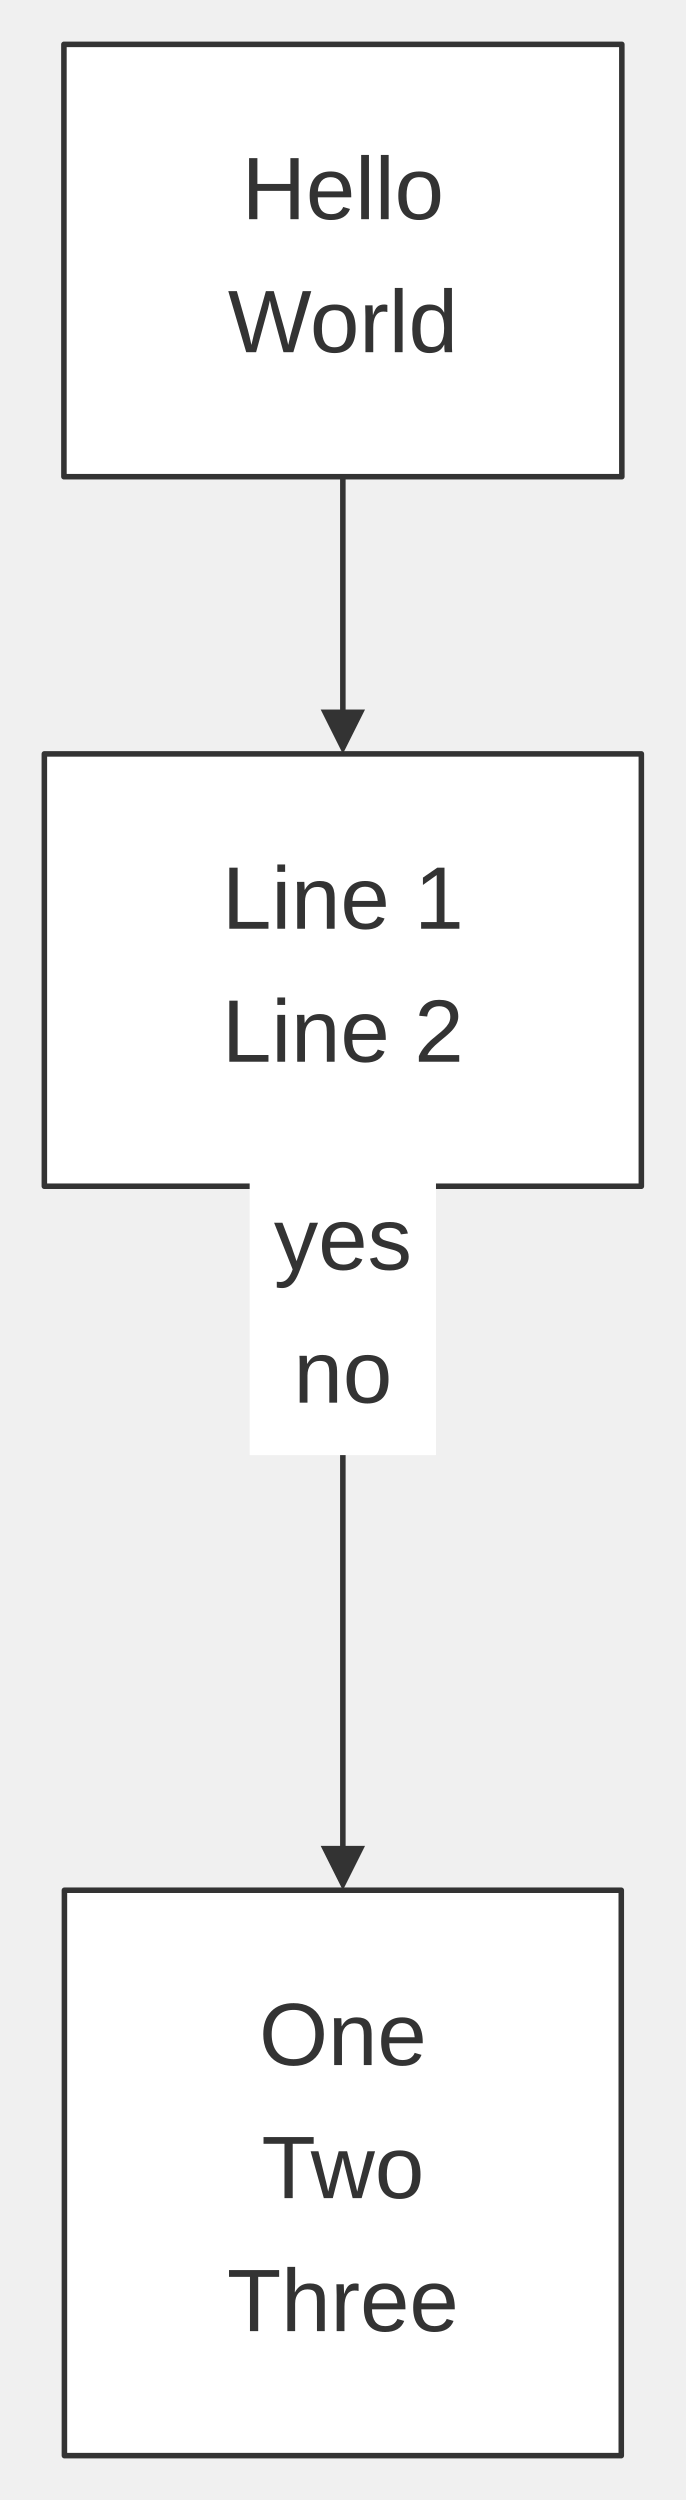
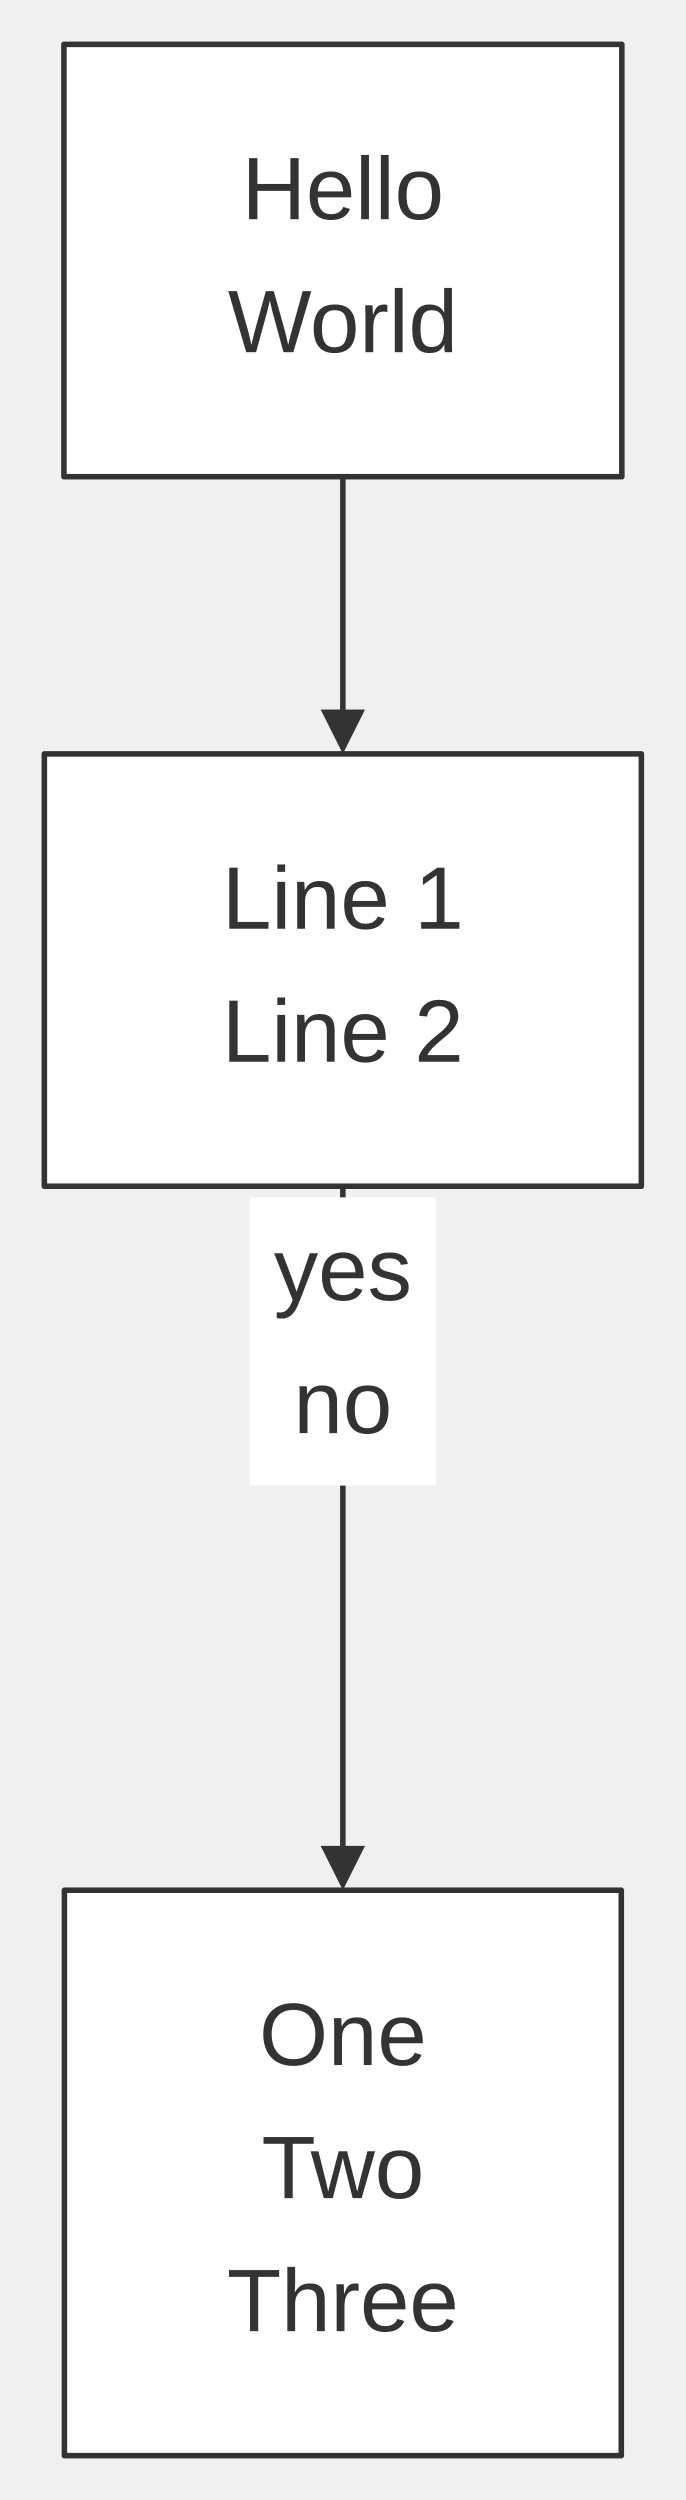
<svg xmlns="http://www.w3.org/2000/svg" width="100%" viewBox="0 0 123.70 451.00" style="max-width: 123.70px; background-color: transparent;" font-family="&quot;trebuchet ms&quot;, verdana, arial, sans-serif" font-size="16.00">
  <defs>
    <marker id="arrowhead" viewBox="0 0 10.00 10.00" refX="5.00" refY="5.00" markerWidth="8.00" markerHeight="8.00" orient="auto-start-reverse" markerUnits="userSpaceOnUse">
      <path d="M 0 0 L 10.00 5.00 L 0 10.00 z" fill="#333" />
    </marker>
  </defs>
  <g transform="translate(0.00,0.00)">
    <g class="edgePaths">
      <path d="M61.85,86.00 L61.85,88.78 C61.85,91.56 61.85,97.11 61.85,102.11 C61.85,107.11 61.85,111.56 61.85,116.44 C61.85,121.33 61.85,126.67 61.85,129.33 L61.85,132.00" stroke="#333" stroke-width="1.00" fill="none" stroke-linecap="round" stroke-linejoin="round" marker-end="url(#arrowhead)" />
      <path d="M61.85,214.00 L61.85,256.33 L61.85,259.86 C61.85,263.39 61.85,270.44 61.85,277.50 C61.85,284.56 61.85,291.61 61.85,295.14 L61.85,298.67 L61.85,337.00" stroke="#333" stroke-width="1.00" fill="none" stroke-linecap="round" stroke-linejoin="round" marker-end="url(#arrowhead)" />
    </g>
    <g class="nodes">
      <rect x="11.53" y="8.00" width="100.65" height="78.00" fill="white" stroke="#333" stroke-width="1.00" stroke-linejoin="round" />
      <text x="61.85" y="35.00" text-anchor="middle" dominant-baseline="middle" fill="#333">Hello</text>
      <text x="61.85" y="59.00" text-anchor="middle" dominant-baseline="middle" fill="#333">World</text>
      <rect x="8.00" y="136.00" width="107.70" height="78.00" fill="white" stroke="#333" stroke-width="1.00" stroke-linejoin="round" />
      <text x="61.85" y="163.00" text-anchor="middle" dominant-baseline="middle" fill="#333">Line 1</text>
      <text x="61.85" y="187.00" text-anchor="middle" dominant-baseline="middle" fill="#333">Line 2</text>
      <rect x="11.62" y="341.00" width="100.46" height="102.00" fill="white" stroke="#333" stroke-width="1.00" stroke-linejoin="round" />
      <text x="61.85" y="368.00" text-anchor="middle" dominant-baseline="middle" fill="#333">One</text>
      <text x="61.85" y="392.00" text-anchor="middle" dominant-baseline="middle" fill="#333">Two</text>
      <text x="61.85" y="416.00" text-anchor="middle" dominant-baseline="middle" fill="#333">Three</text>
    </g>
    <g class="edgeLabels">
-       <rect x="45.04" y="210.50" width="33.61" height="52.00" fill="white" />
-       <text x="61.85" y="224.50" text-anchor="middle" dominant-baseline="middle" fill="#333">yes</text>
-       <text x="61.85" y="248.50" text-anchor="middle" dominant-baseline="middle" fill="#333">no</text>
+       <rect x="45.04" y="216.00" width="33.61" height="52.00" fill="white" />
+       <text x="61.85" y="230.00" text-anchor="middle" dominant-baseline="middle" fill="#333">yes</text>
+       <text x="61.85" y="254.00" text-anchor="middle" dominant-baseline="middle" fill="#333">no</text>
    </g>
  </g>
</svg>
